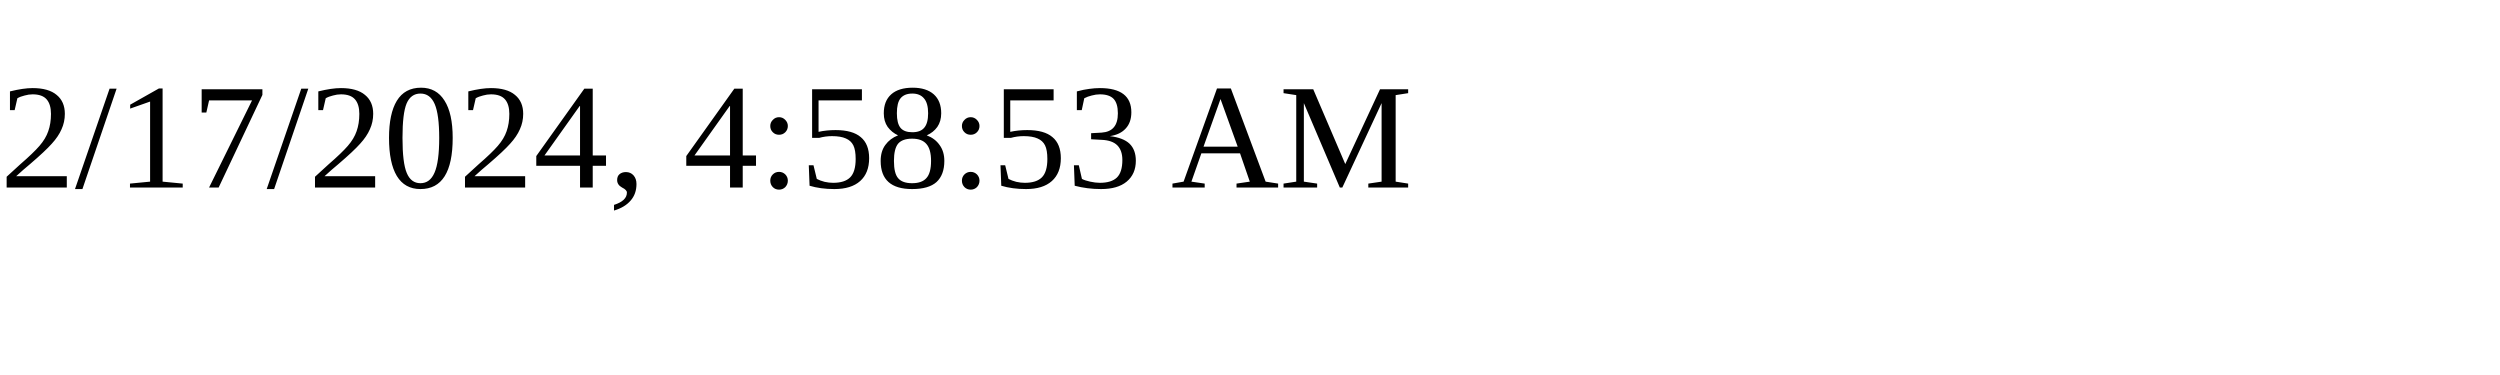
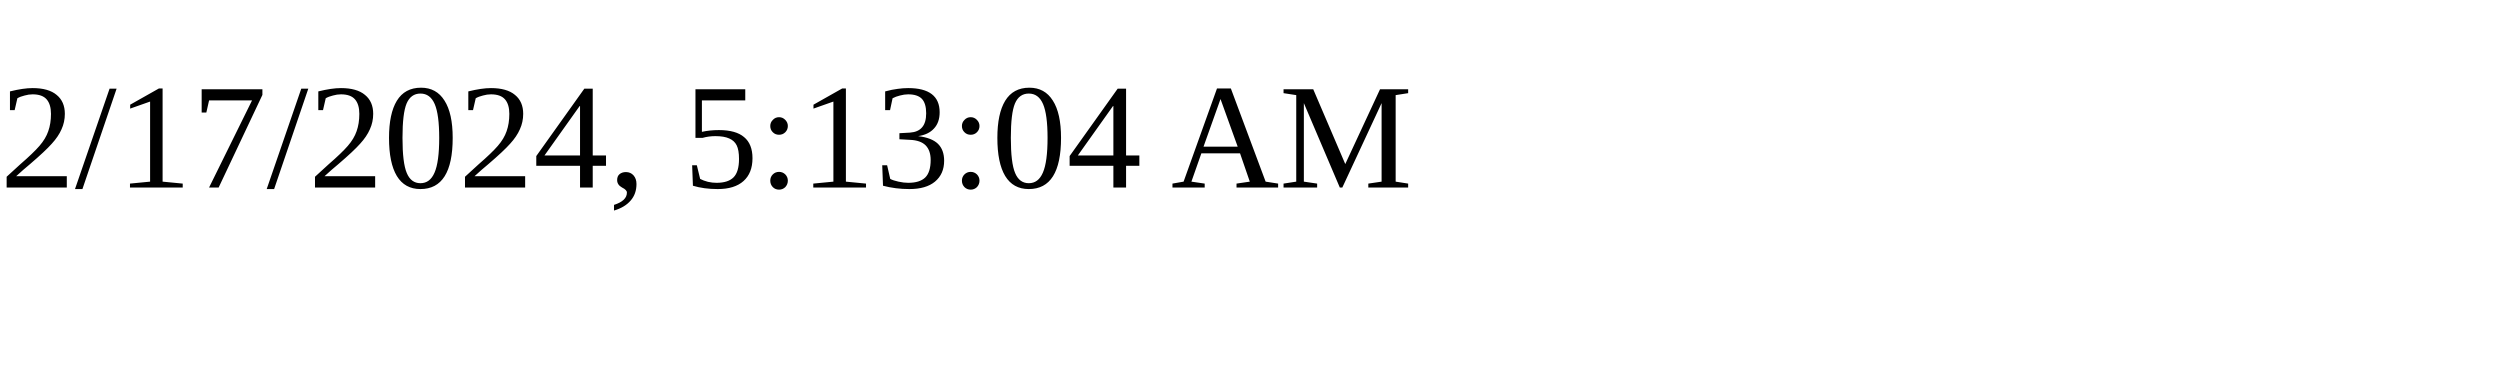
<svg xmlns="http://www.w3.org/2000/svg" height="30" width="200">
-   <text x="0" y="15">2/17/2024, 4:58:53 AM</text>
+   <text x="0" y="15">2/17/2024, 5:13:04 AM</text>
</svg>
